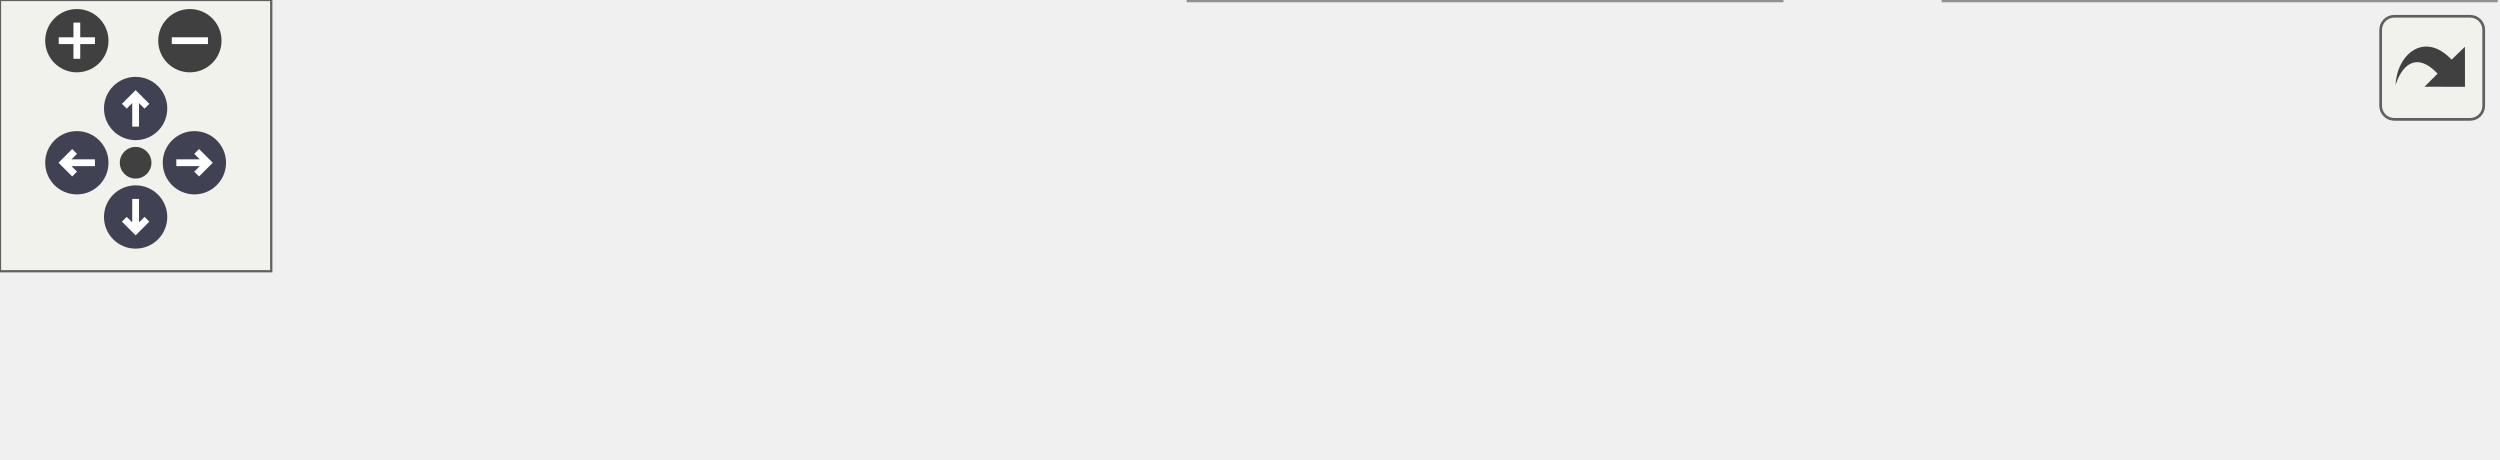
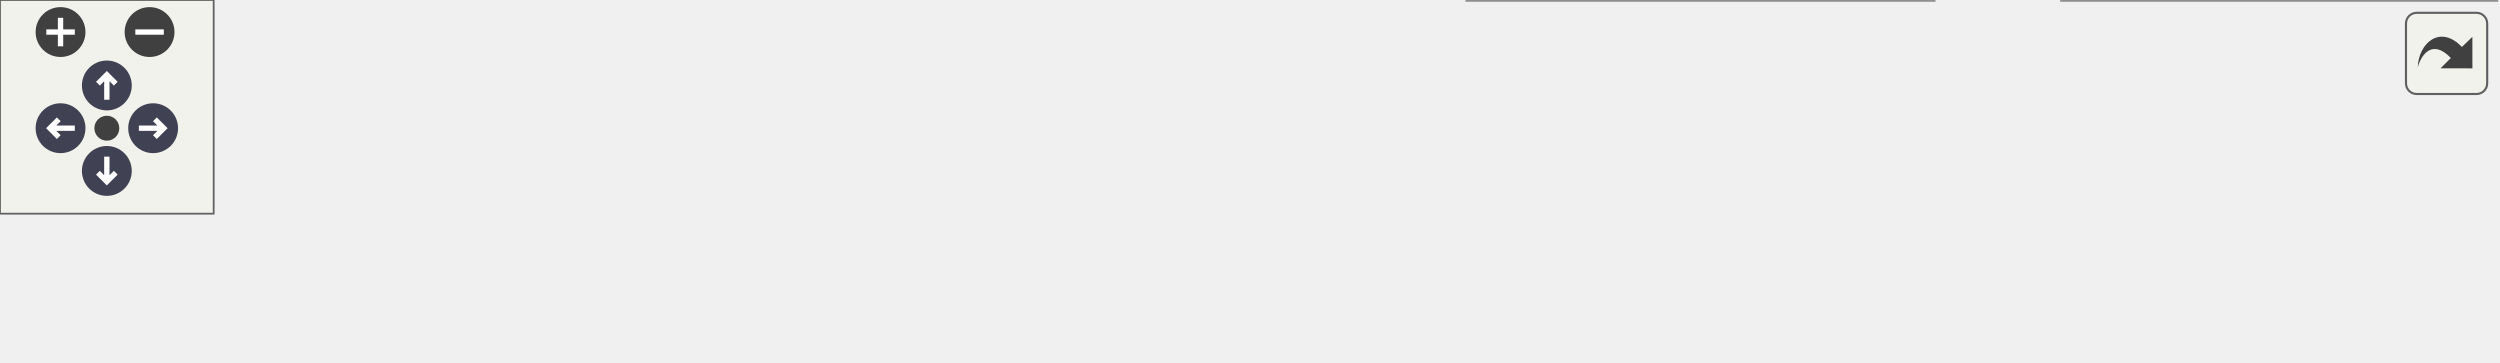
<svg xmlns="http://www.w3.org/2000/svg" xmlns:xlink="http://www.w3.org/1999/xlink" id="main" version="1.1" xml:space="preserve">
  <style type="text/css">
.node, .edge {opacity: 0.7;}
.node.selected, .edge.selected {opacity: 1;}
.edge:hover path { stroke: red; }
.edge:hover polygon { stroke: red; fill: red; }
</style>
  <defs>
    <circle id="rim" cx="0" cy="0" r="7" />
    <circle id="rim2" cx="0" cy="0" r="3.5" />
    <g id="zoomPlus">
      <use xlink:href="#rim" fill="#404040">
        <set attributeName="fill" to="#808080" begin="zoomplus.mouseover" end="zoomplus.mouseout" />
      </use>
      <path d="M-4,0h8M0,-4v8" fill="none" stroke="white" stroke-width="1.5" pointer-events="none" />
    </g>
    <g id="zoomMin">
      <use xlink:href="#rim" fill="#404040">
        <set attributeName="fill" to="#808080" begin="zoomminus.mouseover" end="zoomminus.mouseout" />
      </use>
      <path d="M-4,0h8" fill="none" stroke="white" stroke-width="1.5" pointer-events="none" />
    </g>
    <g id="arrowUp" transform="translate(30 24)">
      <use xlink:href="#rim" />
      <path pointer-events="none" fill="none" stroke="white" stroke-width="1.5" d="M0,-3.0v7 M-2.5,-0.5L0,-3.0L2.5,-0.5" />
    </g>
    <g id="arrowRight" transform="rotate(90) translate(36 -43)">
      <use xlink:href="#rim" />
      <path pointer-events="none" fill="none" stroke="white" stroke-width="1.5" d="M0,-3.0v7 M-2.5,-0.5L0,-3.0L2.5,-0.5" />
    </g>
    <g id="arrowDown" transform="rotate(180) translate(-30 -48)">
      <use xlink:href="#rim" />
      <path pointer-events="none" fill="none" stroke="white" stroke-width="1.5" d="M0,-3.0v7 M-2.5,-0.5L0,-3.0L2.5,-0.5" />
    </g>
    <g id="arrowLeft" transform="rotate(270) translate(-36 17)">
      <use xlink:href="#rim" />
      <path pointer-events="none" fill="none" stroke="white" stroke-width="1.5" d="M0,-3.0v7 M-2.5,-0.5L0,-3.0L2.5,-0.5" />
    </g>
    <g id="resetDef">
      <use xlink:href="#rim2" fill="#404040">
        <set attributeName="fill" to="#808080" begin="reset.mouseover" end="reset.mouseout" />
      </use>
    </g>
  </defs>
  <svg id="graph" class="graph">
    <g id="viewport">
      <g id="Node000001" class="node">
        <g id="a_Node000001">
          <a xlink:title="Gather the sub-domain flow variable data from all processors and reassemble it for the entire computa...">
-             <polygon fill="#999999" stroke="#666666" points="552,-41 430,-41 430,0 552,0 552,-41" />
-             <text text-anchor="start" x="438" y="-29" font-family="Helvetica,sans-Serif" font-size="10.00">m_mpi_proxy::s_mpi</text>
-             <text text-anchor="start" x="438" y="-18" font-family="Helvetica,sans-Serif" font-size="10.00">_defragment_1d_flow</text>
-             <text text-anchor="middle" x="491" y="-7" font-family="Helvetica,sans-Serif" font-size="10.00">_variable</text>
+             <polygon fill="#999999" stroke="#666666" points="701,-41 579,-41 579,0 701,0 701,-41" />
+             <text text-anchor="start" x="587" y="-29" font-family="Helvetica,sans-Serif" font-size="10.00">m_mpi_proxy::s_mpi</text>
+             <text text-anchor="start" x="587" y="-18" font-family="Helvetica,sans-Serif" font-size="10.00">_defragment_1d_flow</text>
+             <text text-anchor="middle" x="640" y="-7" font-family="Helvetica,sans-Serif" font-size="10.00">_variable</text>
          </a>
        </g>
      </g>
      <g id="Node000002" class="node">
        <g id="a_Node000002">
          <a xlink:href="namespacem__data__output.html#a342bb45ac15ca3a5da40fc6e2c8434bd" target="_top" xlink:title="Write a single flow variable field to the formatted database slave and master files for a given time ...">
-             <polygon fill="white" stroke="#666666" points="394,-41 263,-41 263,0 394,0 394,-41" />
-             <text text-anchor="start" x="271" y="-29" font-family="Helvetica,sans-Serif" font-size="10.00">m_data_output::s_write</text>
-             <text text-anchor="start" x="271" y="-18" font-family="Helvetica,sans-Serif" font-size="10.00">_variable_to_formatted</text>
-             <text text-anchor="middle" x="328.5" y="-7" font-family="Helvetica,sans-Serif" font-size="10.00">_database_file</text>
+             <polygon fill="white" stroke="#666666" points="543,-41 412,-41 412,0 543,0 543,-41" />
+             <text text-anchor="start" x="420" y="-29" font-family="Helvetica,sans-Serif" font-size="10.00">m_data_output::s_write</text>
+             <text text-anchor="start" x="420" y="-18" font-family="Helvetica,sans-Serif" font-size="10.00">_variable_to_formatted</text>
+             <text text-anchor="middle" x="477.5" y="-7" font-family="Helvetica,sans-Serif" font-size="10.00">_database_file</text>
          </a>
        </g>
      </g>
      <g id="edge1_Node000001_Node000002" class="edge">
        <g id="a_edge1_Node000001_Node000002">
          <a xlink:title=" ">
-             <path fill="none" stroke="#63b8ff" d="M419.55,-20.5C411.08,-20.5 402.47,-20.5 394.09,-20.5" />
-             <polygon fill="#63b8ff" stroke="#63b8ff" points="419.78,-24 429.78,-20.5 419.78,-17 419.78,-24" />
+             <path fill="none" stroke="#63b8ff" d="M568.55,-20.5C560.08,-20.5 551.47,-20.5 543.09,-20.5" />
+             <polygon fill="#63b8ff" stroke="#63b8ff" points="568.78,-24 578.78,-20.5 568.78,-17 568.78,-24" />
          </a>
        </g>
      </g>
      <g id="Node000003" class="node">
        <g id="a_Node000003">
+           <a xlink:href="namespacem__start__up.html#a742dab7988fbf7098faea99c924cfe74" target="_top" xlink:title="Fill outq_sf from src (if given), write varname to the database, and clear varname.">
+             <polygon fill="white" stroke="#666666" points="376,-35.5 263,-35.5 263,-5.5 376,-5.5 376,-35.5" />
+             <text text-anchor="start" x="271" y="-23.5" font-family="Helvetica,sans-Serif" font-size="10.00">m_start_up::s_write</text>
+             <text text-anchor="middle" x="319.5" y="-12.5" font-family="Helvetica,sans-Serif" font-size="10.00">_field</text>
+           </a>
+         </g>
+       </g>
+       <g id="edge2_Node000002_Node000003" class="edge">
+         <g id="a_edge2_Node000002_Node000003">
+           <a xlink:title=" ">
+             <path fill="none" stroke="#63b8ff" d="M401.46,-20.5C393.02,-20.5 384.54,-20.5 376.41,-20.5" />
+             <polygon fill="#63b8ff" stroke="#63b8ff" points="401.7,-24 411.7,-20.5 401.7,-17 401.7,-24" />
+           </a>
+         </g>
+       </g>
+       <g id="Node000004" class="node">
+         <g id="a_Node000004">
          <a xlink:href="namespacem__start__up.html#a029c0f28f15ce3aab7ada6d95db89688" target="_top" xlink:title="Derive requested flow quantities from primitive variables and write them to the formatted database fi...">
            <polygon fill="white" stroke="#666666" points="227,-30 89,-30 89,-11 227,-11 227,-30" />
            <text text-anchor="middle" x="158" y="-18" font-family="Helvetica,sans-Serif" font-size="10.00">m_start_up::s_save_data</text>
          </a>
        </g>
      </g>
-       <g id="edge2_Node000002_Node000003" class="edge">
-         <g id="a_edge2_Node000002_Node000003">
+       <g id="edge3_Node000003_Node000004" class="edge">
+         <g id="a_edge3_Node000003_Node000004">
          <a xlink:title=" ">
-             <path fill="none" stroke="#63b8ff" d="M252.58,-20.5C244.11,-20.5 235.51,-20.5 227.13,-20.5" />
-             <polygon fill="#63b8ff" stroke="#63b8ff" points="252.84,-24 262.84,-20.5 252.84,-17 252.84,-24" />
+             <path fill="none" stroke="#63b8ff" d="M252.59,-20.5C244.17,-20.5 235.55,-20.5 227.11,-20.5" />
+             <polygon fill="#63b8ff" stroke="#63b8ff" points="252.71,-24 262.71,-20.5 252.71,-17 252.71,-24" />
          </a>
        </g>
      </g>
-       <g id="Node000004" class="node">
-         <g id="a_Node000004">
+       <g id="Node000005" class="node">
+         <g id="a_Node000005">
          <a xlink:href="p__main_8fpp_8f90.html#aeec10ee8e2940c953967da3e374e1579" target="_top" xlink:title="Post-process raw simulation data into formatted database files (Silo-HDF5 or Binary).">
            <polygon fill="white" stroke="#666666" points="53,-30 0,-30 0,-11 53,-11 53,-30" />
            <text text-anchor="middle" x="26.5" y="-18" font-family="Helvetica,sans-Serif" font-size="10.00">p_main</text>
          </a>
        </g>
      </g>
-       <g id="edge3_Node000003_Node000004" class="edge">
-         <g id="a_edge3_Node000003_Node000004">
+       <g id="edge4_Node000004_Node000005" class="edge">
+         <g id="a_edge4_Node000004_Node000005">
          <a xlink:title=" ">
            <path fill="none" stroke="#63b8ff" d="M78.81,-20.5C69.67,-20.5 60.91,-20.5 53.29,-20.5" />
            <polygon fill="#63b8ff" stroke="#63b8ff" points="78.84,-24 88.84,-20.5 78.84,-17 78.84,-24" />
          </a>
        </g>
      </g>
    </g>
  </svg>
  <g id="navigator" transform="translate(0 0)" fill="#404254">
    <rect fill="#f2f5e9" fill-opacity="0.5" stroke="#606060" stroke-width=".5" x="0" y="0" width="60" height="60" />
    <use id="zoomplus" xlink:href="#zoomPlus" x="17" y="9" />
    <use id="zoomminus" xlink:href="#zoomMin" x="42" y="9" />
    <use id="reset" xlink:href="#resetDef" x="30" y="36" />
    <use id="arrowup" xlink:href="#arrowUp" x="0" y="0" />
    <use id="arrowright" xlink:href="#arrowRight" x="0" y="0" />
    <use id="arrowdown" xlink:href="#arrowDown" x="0" y="0" />
    <use id="arrowleft" xlink:href="#arrowLeft" x="0" y="0" />
  </g>
  <svg viewBox="0 0 15 15" width="100%" height="30px" preserveAspectRatio="xMaxYMin meet">
    <g id="arrow_out" transform="scale(0.3 0.3)">
      <a xlink:href="namespacem__mpi__proxy_a2a79b3fb576611da5ac91eb46e50b9c8_icgraph_org.svg" target="_base">
        <rect id="button" ry="5" rx="5" y="6" x="6" height="38" width="38" fill="#f2f5e9" fill-opacity="0.5" stroke="#606060" stroke-width="1.0" />
        <path id="arrow" d="M 11.5,31.437 C 11.94,20.098 22.043,11.323 32.159,21.979 L 37.069,17.246 C 37.069,17.246 37.088,32 37.088,32 L 22.16,31.978 C 22.16,31.978 26.998,27.14 26.998,27.14 C 18.529,18.264 13.292,25.23 11.5,31.437 z" style="fill:#404040;" />
      </a>
    </g>
  </svg>
  <style type="text/css">

[data-mouse-over-selected='false'] { opacity: 0.7; }
[data-mouse-over-selected='true']  { opacity: 1.0; }

</style>
</svg>
